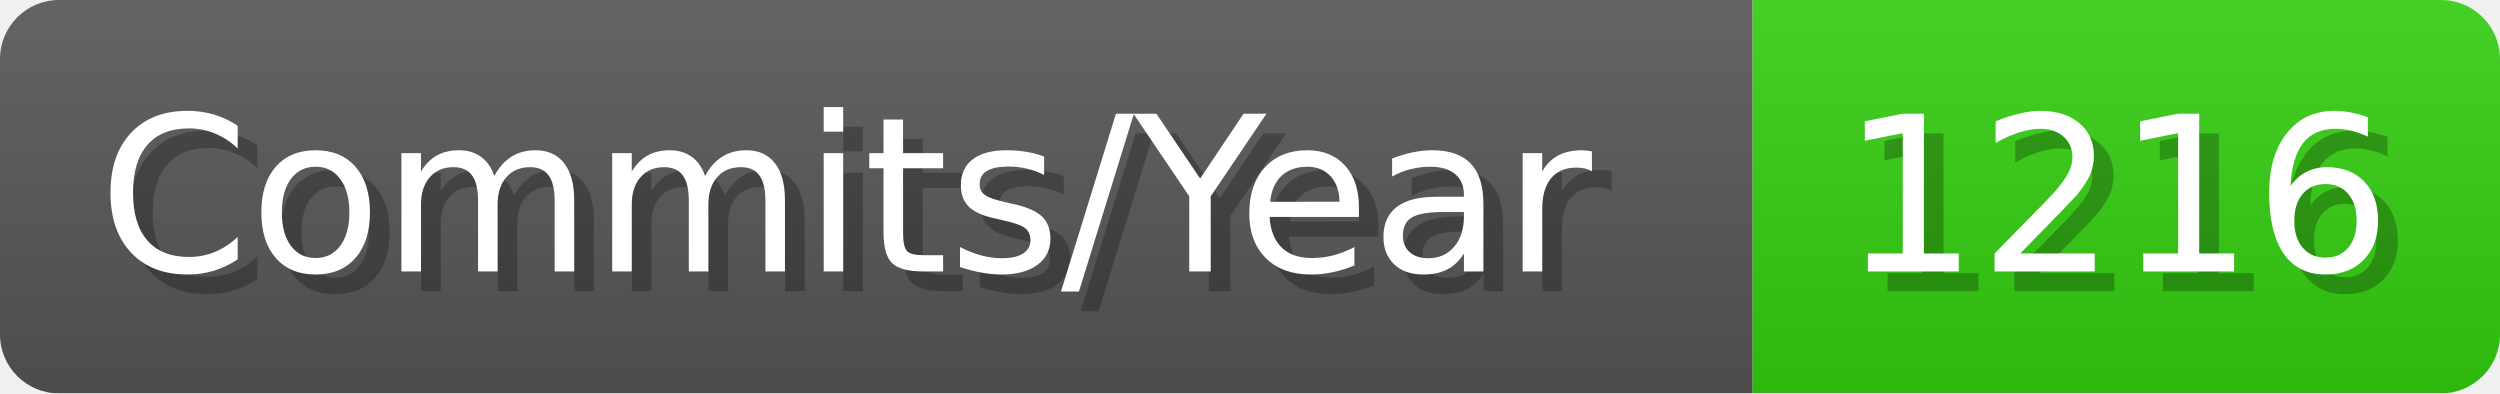
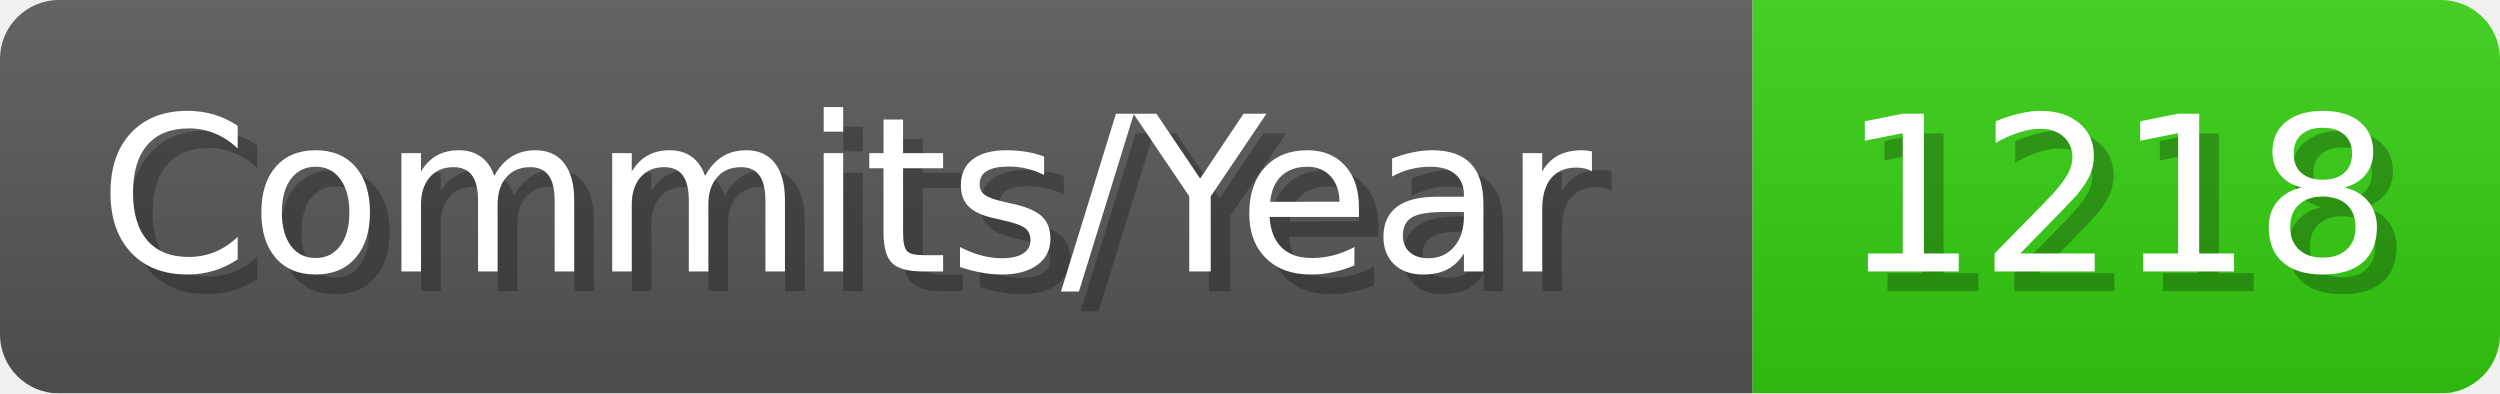
- <svg xmlns="http://www.w3.org/2000/svg" width="127.1" height="20" viewBox="0 0 1271 200" role="img" aria-label="Commits/Year: 1216">
+ <svg xmlns="http://www.w3.org/2000/svg" width="127.1" height="20" viewBox="0 0 1271 200" role="img" aria-label="Commits/Year: 1218">
  <linearGradient id="aUPdi" x2="0" y2="100%">
    <stop offset="0" stop-opacity=".1" stop-color="#EEE" />
    <stop offset="1" stop-opacity=".1" />
  </linearGradient>
  <mask id="WfAiQ">
    <rect width="1271" height="200" rx="30" fill="#FFF" />
  </mask>
  <g mask="url(#WfAiQ)">
    <rect width="891" height="200" fill="#555" />
    <rect width="380" height="200" fill="#3C1" x="891" />
    <rect width="1271" height="200" fill="url(#aUPdi)" />
  </g>
  <g aria-hidden="true" fill="#fff" text-anchor="start" font-family="Verdana,DejaVu Sans,sans-serif" font-size="110">
    <text x="60" y="148" textLength="791" fill="#000" opacity="0.25">Commits/Year</text>
    <text x="50" y="138" textLength="791">Commits/Year</text>
-     <text x="946" y="148" textLength="280" fill="#000" opacity="0.25">1216</text>
-     <text x="936" y="138" textLength="280">1216</text>
+     <text x="946" y="148" textLength="280" fill="#000" opacity="0.25">1218</text>
+     <text x="936" y="138" textLength="280">1218</text>
  </g>
</svg>
